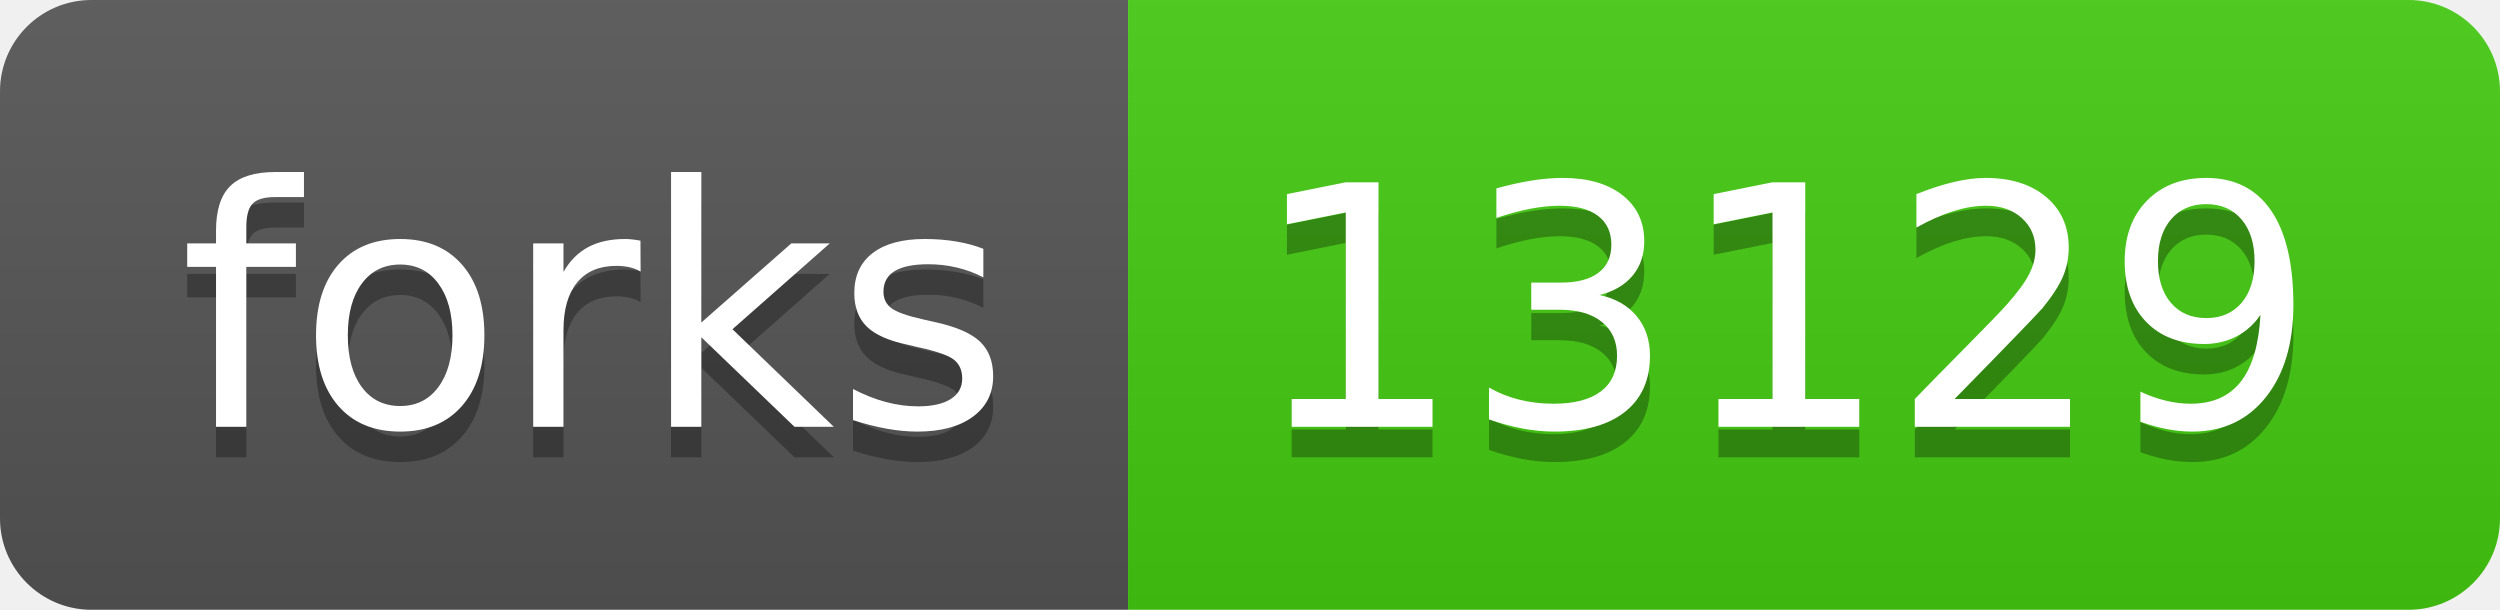
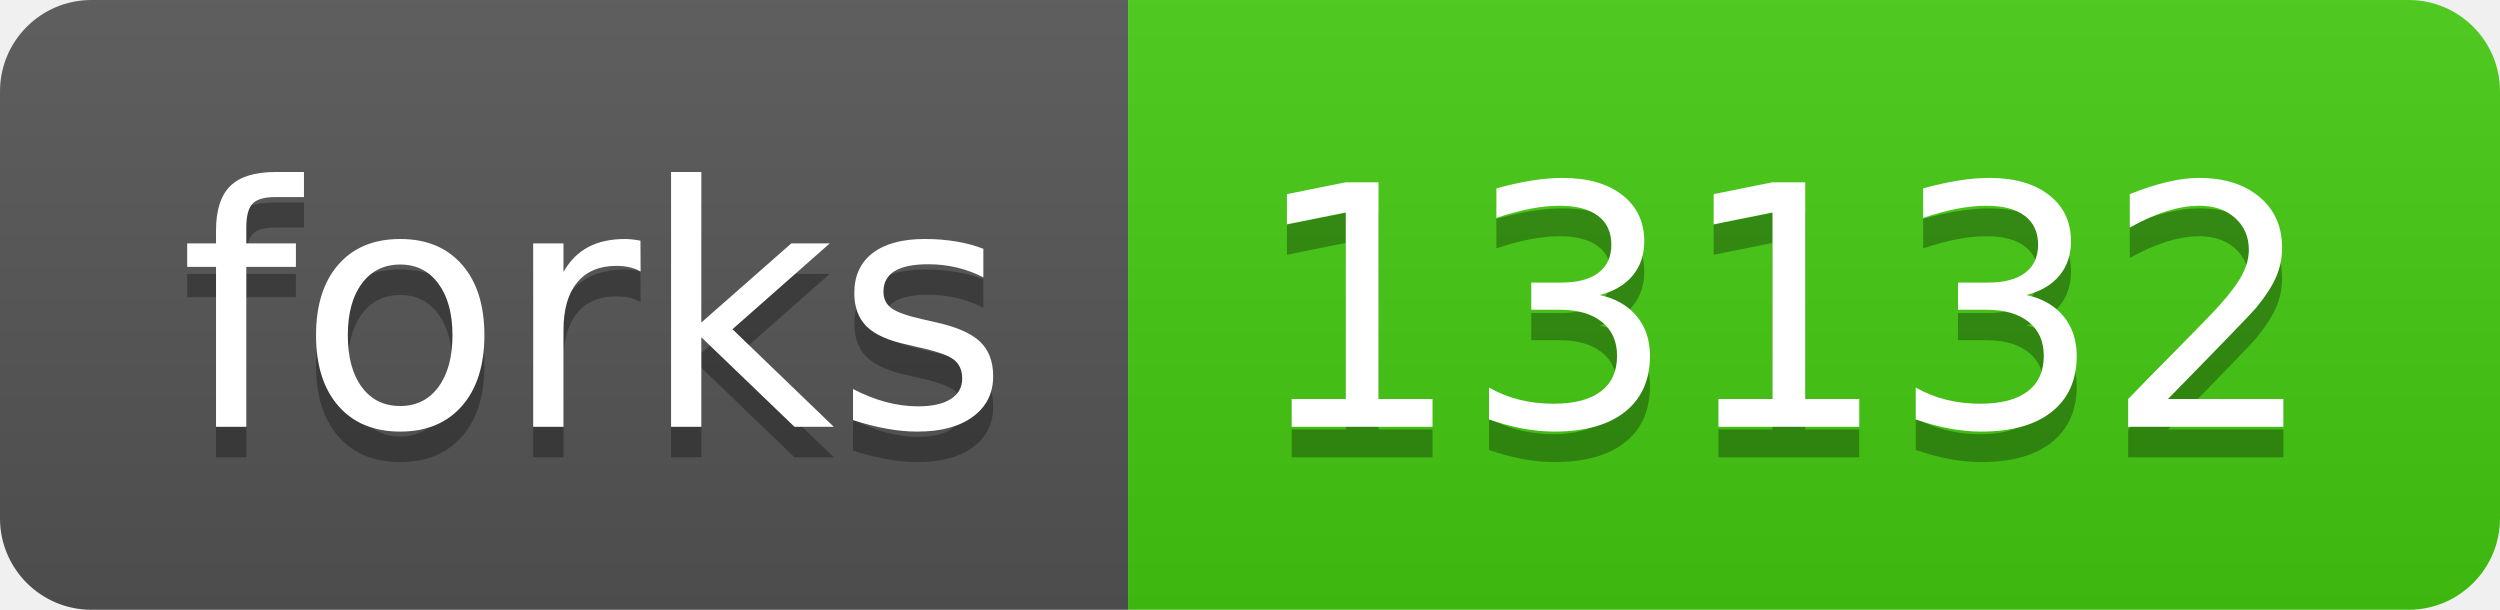
- <svg xmlns="http://www.w3.org/2000/svg" width="82" height="20" role="img" aria-label="forks: 13129">
+ <svg xmlns="http://www.w3.org/2000/svg" width="82" height="20" role="img" aria-label="forks: 13132">
  <linearGradient id="s" x2="0" y2="100%">
    <stop offset="0" stop-color="#bbb" stop-opacity=".1" />
    <stop offset="1" stop-opacity=".1" />
  </linearGradient>
  <clipPath id="r">
    <rect width="82" height="20" rx="3" fill="#fff" />
  </clipPath>
  <g clip-path="url(#r)">
    <rect width="37" height="20" fill="#555" />
    <rect x="37" width="45" height="20" fill="#4c1" />
    <rect width="82" height="20" fill="url(#s)" />
  </g>
  <g fill="#fff" text-anchor="middle" font-family="Verdana,Geneva,DejaVu Sans,sans-serif" text-rendering="geometricPrecision" font-size="110">
    <text aria-hidden="true" x="195" y="150" fill="#010101" fill-opacity=".3" transform="scale(.1)" textLength="270">forks</text>
    <text x="195" y="140" transform="scale(.1)" fill="#fff" textLength="270">forks</text>
-     <text aria-hidden="true" x="585" y="150" fill="#010101" fill-opacity=".3" transform="scale(.1)" textLength="350">13129</text>
-     <text x="585" y="140" transform="scale(.1)" fill="#fff" textLength="350">13129</text>
+     <text aria-hidden="true" x="585" y="150" fill="#010101" fill-opacity=".3" transform="scale(.1)" textLength="350">13132</text>
+     <text x="585" y="140" transform="scale(.1)" fill="#fff" textLength="350">13132</text>
  </g>
</svg>
